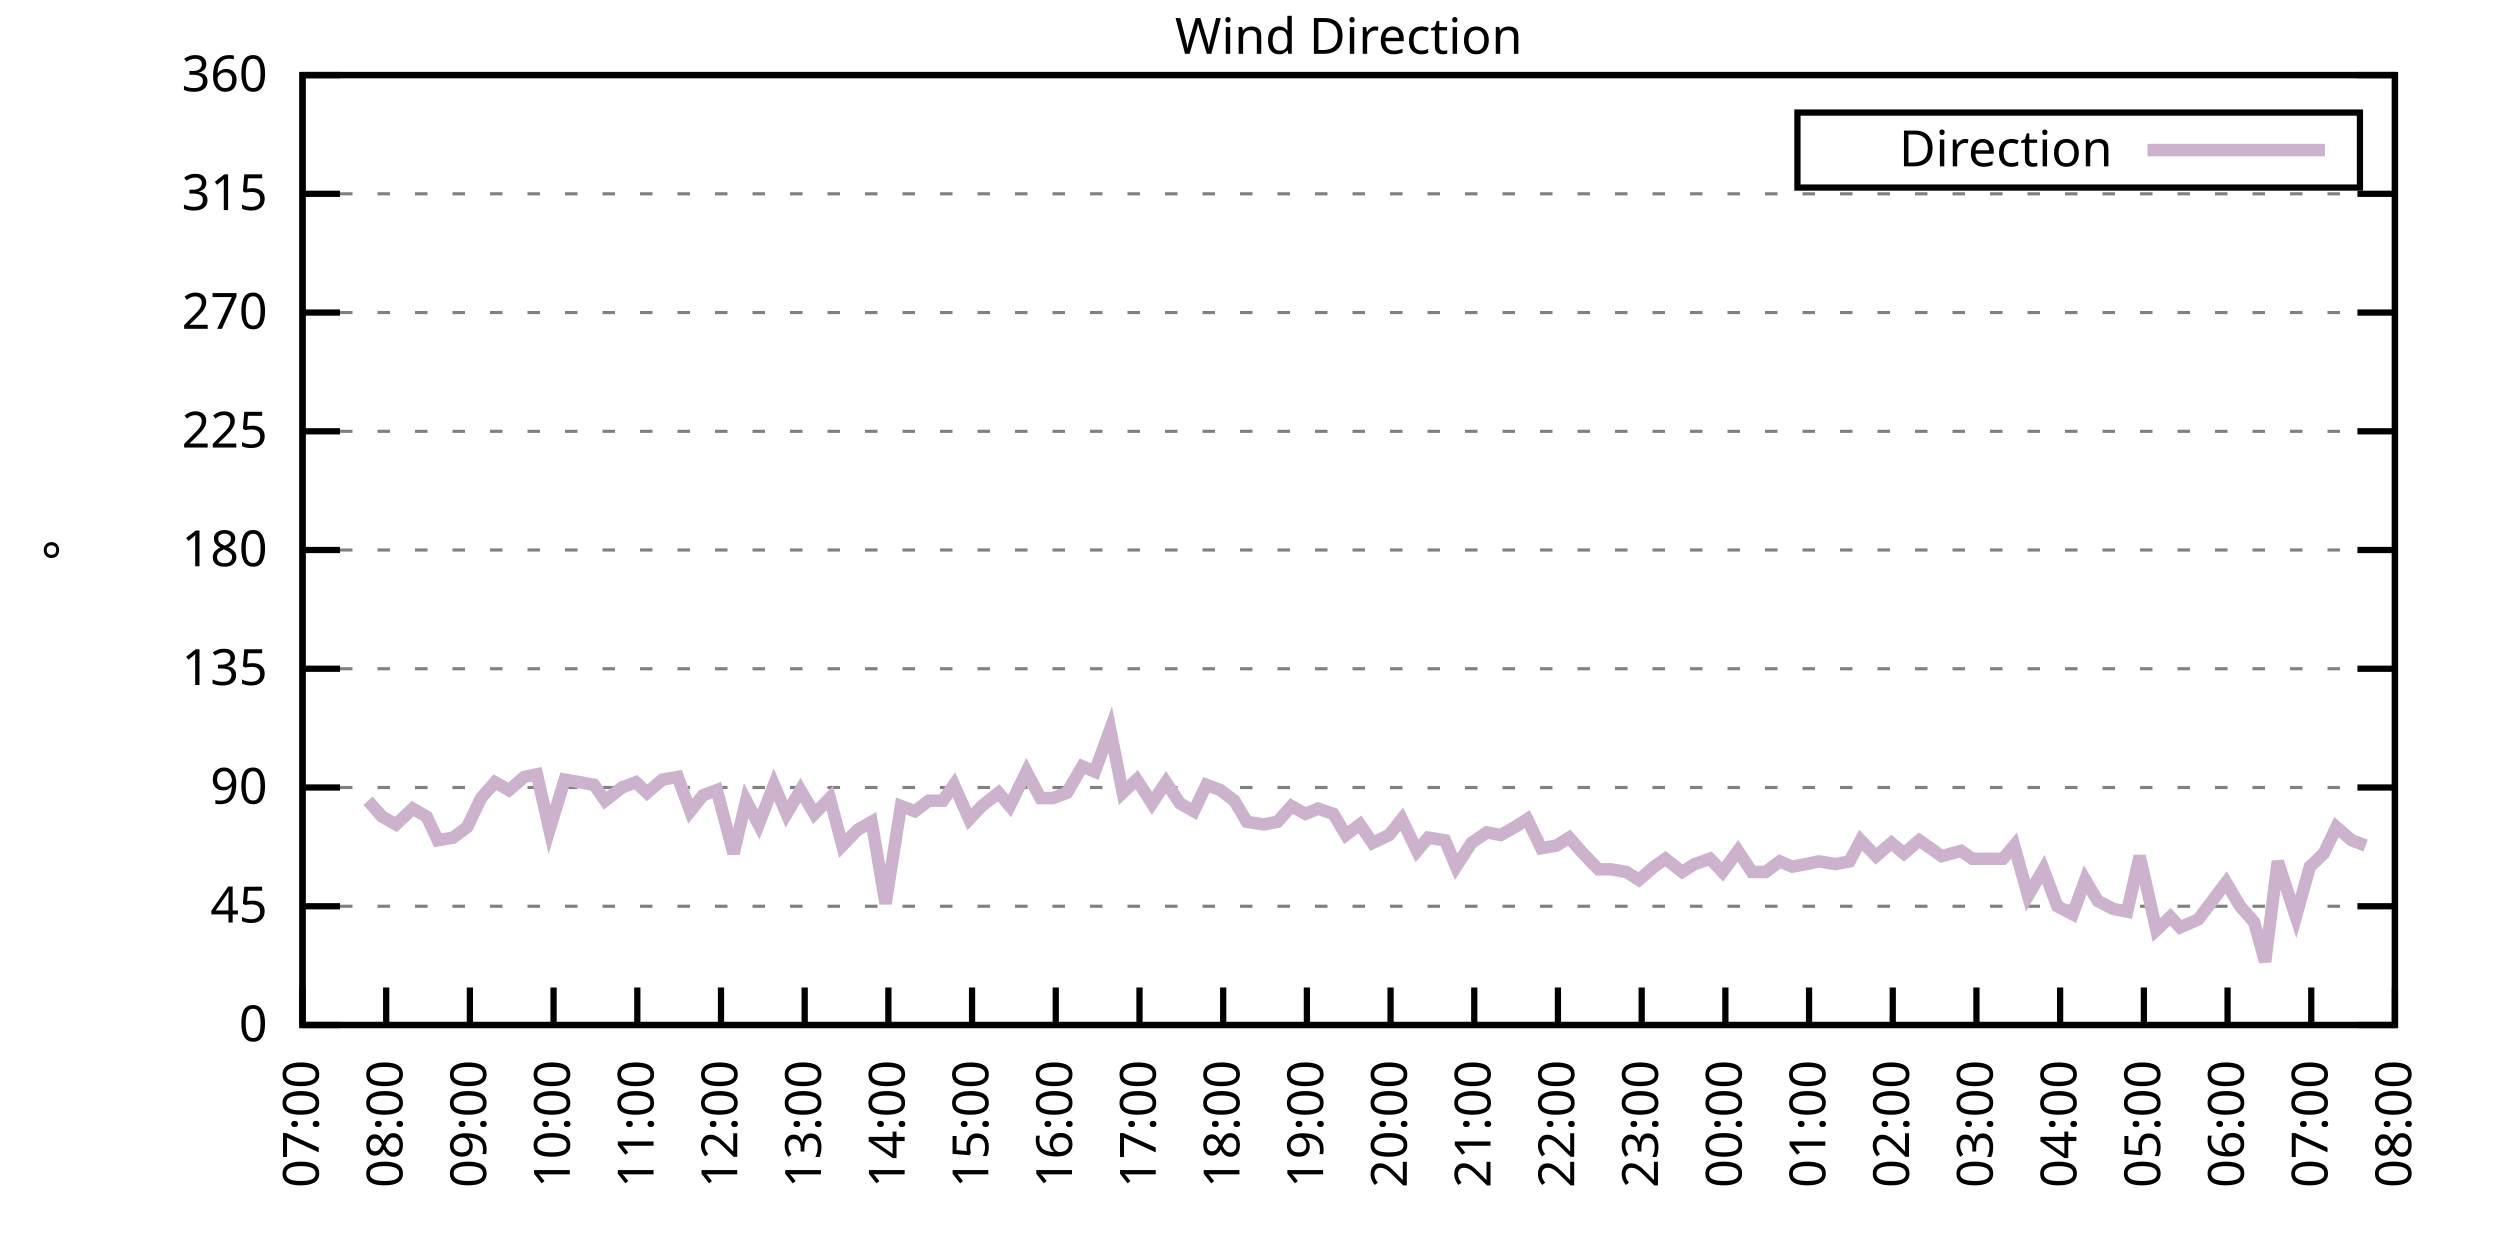
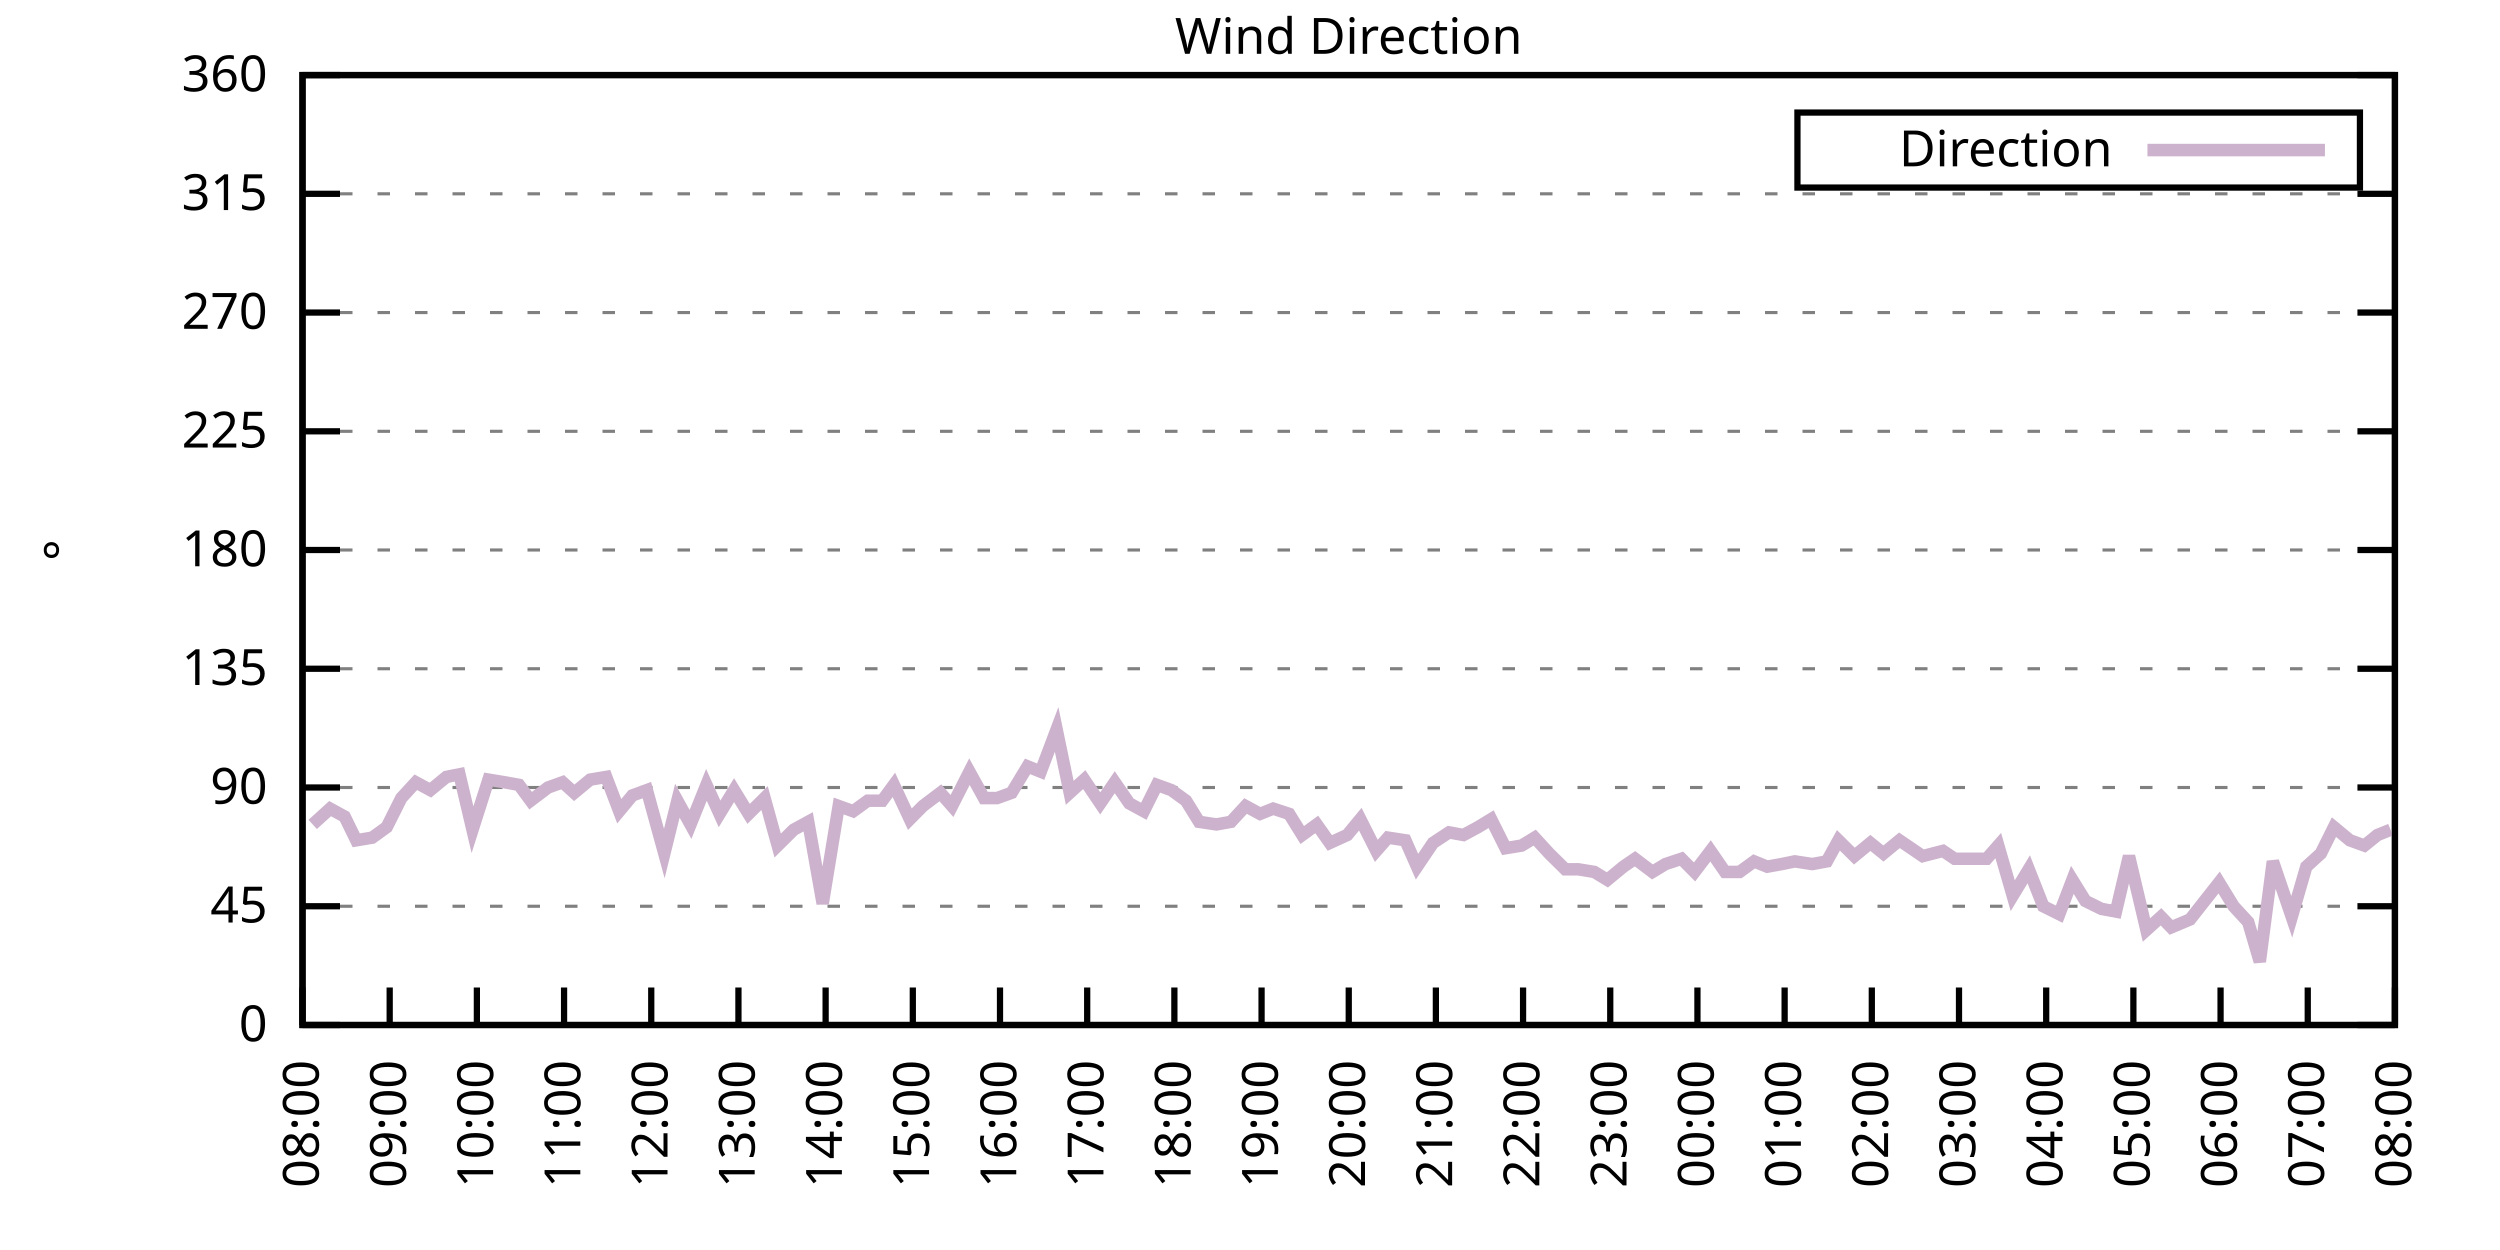
<svg xmlns="http://www.w3.org/2000/svg" xmlns:xlink="http://www.w3.org/1999/xlink" width="400" height="200" viewBox="0 0 400 200">
  <g id="gnuplot_canvas">
    <rect x="0" y="0" width="400" height="200" fill="none" />
    <defs>
      <circle id="gpDot" r="0.5" stroke-width="0.5" stroke="currentColor" />
      <path id="gpPt0" stroke-width="0.333" stroke="currentColor" d="M-1,0 h2 M0,-1 v2" />
      <path id="gpPt1" stroke-width="0.333" stroke="currentColor" d="M-1,-1 L1,1 M1,-1 L-1,1" />
      <path id="gpPt2" stroke-width="0.333" stroke="currentColor" d="M-1,0 L1,0 M0,-1 L0,1 M-1,-1 L1,1 M-1,1 L1,-1" />
      <rect id="gpPt3" stroke-width="0.333" stroke="currentColor" x="-1" y="-1" width="2" height="2" />
      <rect id="gpPt4" stroke-width="0.333" stroke="currentColor" fill="currentColor" x="-1" y="-1" width="2" height="2" />
      <circle id="gpPt5" stroke-width="0.333" stroke="currentColor" cx="0" cy="0" r="1" />
      <use xlink:href="#gpPt5" id="gpPt6" fill="currentColor" stroke="none" />
      <path id="gpPt7" stroke-width="0.333" stroke="currentColor" d="M0,-1.33 L-1.33,0.67 L1.33,0.67 z" />
      <use xlink:href="#gpPt7" id="gpPt8" fill="currentColor" stroke="none" />
      <use xlink:href="#gpPt7" id="gpPt9" stroke="currentColor" transform="rotate(180)" />
      <use xlink:href="#gpPt9" id="gpPt10" fill="currentColor" stroke="none" />
      <use xlink:href="#gpPt3" id="gpPt11" stroke="currentColor" transform="rotate(45)" />
      <use xlink:href="#gpPt11" id="gpPt12" fill="currentColor" stroke="none" />
      <path id="gpPt13" stroke-width="0.333" stroke="currentColor" d="M0,1.330 L1.265,0.411 L0.782,-1.067 L-0.782,-1.076 L-1.265,0.411 z" />
      <use xlink:href="#gpPt13" id="gpPt14" fill="currentColor" stroke="none" />
      <filter id="textbox" filterUnits="objectBoundingBox" x="0" y="0" height="1" width="1">
        <feFlood flood-color="white" flood-opacity="1" result="bgnd" />
        <feComposite in="SourceGraphic" in2="bgnd" operator="atop" />
      </filter>
      <filter id="greybox" filterUnits="objectBoundingBox" x="0" y="0" height="1" width="1">
        <feFlood flood-color="lightgrey" flood-opacity="1" result="grey" />
        <feComposite in="SourceGraphic" in2="grey" operator="atop" />
      </filter>
    </defs>
    <g fill="none" color="white" stroke="currentColor" stroke-width="1.00" stroke-linecap="butt" stroke-linejoin="miter">
</g>
    <g fill="none" color="black" stroke="currentColor" stroke-width="1.00" stroke-linecap="butt" stroke-linejoin="miter">
      <g stroke="none" shape-rendering="crispEdges">
        <polygon fill="rgb(255, 255, 255)" points="48.40,164.00 383.18,164.00 383.18,12.02 48.40,12.02 " />
      </g>
    </g>
    <g fill="none" color="black" stroke="currentColor" stroke-width="1.00" stroke-linecap="butt" stroke-linejoin="miter">
</g>
    <g fill="none" color="black" stroke="black" stroke-width="0.50" stroke-linecap="butt" stroke-linejoin="miter">
</g>
    <g fill="none" color="gray" stroke="currentColor" stroke-width="0.50" stroke-linecap="butt" stroke-linejoin="miter">
      <path stroke="gray" stroke-dasharray="2,4" class="gridline" d="M48.40,164.00 L383.19,164.00  " />
    </g>
    <g fill="none" color="gray" stroke="gray" stroke-width="1.00" stroke-linecap="butt" stroke-linejoin="miter">
</g>
    <g fill="none" color="black" stroke="currentColor" stroke-width="1.00" stroke-linecap="butt" stroke-linejoin="miter">
      <path stroke="black" d="M48.40,164.00 L54.40,164.00 M383.19,164.00 L377.19,164.00  " />
      <g transform="translate(42.80,166.60)" stroke="none" fill="black" font-family="Sans" font-size="8.00" text-anchor="end">
        <text>
          <tspan font-family="Sans"> 0</tspan>
        </text>
      </g>
    </g>
    <g fill="none" color="black" stroke="currentColor" stroke-width="1.00" stroke-linecap="butt" stroke-linejoin="miter">
</g>
    <g fill="none" color="black" stroke="black" stroke-width="0.50" stroke-linecap="butt" stroke-linejoin="miter">
</g>
    <g fill="none" color="gray" stroke="currentColor" stroke-width="0.50" stroke-linecap="butt" stroke-linejoin="miter">
      <path stroke="gray" stroke-dasharray="2,4" class="gridline" d="M48.40,145.00 L383.19,145.00  " />
    </g>
    <g fill="none" color="gray" stroke="gray" stroke-width="1.00" stroke-linecap="butt" stroke-linejoin="miter">
</g>
    <g fill="none" color="black" stroke="currentColor" stroke-width="1.00" stroke-linecap="butt" stroke-linejoin="miter">
      <path stroke="black" d="M48.40,145.00 L54.40,145.00 M383.19,145.00 L377.19,145.00  " />
      <g transform="translate(42.80,147.60)" stroke="none" fill="black" font-family="Sans" font-size="8.00" text-anchor="end">
        <text>
          <tspan font-family="Sans"> 45</tspan>
        </text>
      </g>
    </g>
    <g fill="none" color="black" stroke="currentColor" stroke-width="1.00" stroke-linecap="butt" stroke-linejoin="miter">
</g>
    <g fill="none" color="black" stroke="black" stroke-width="0.50" stroke-linecap="butt" stroke-linejoin="miter">
</g>
    <g fill="none" color="gray" stroke="currentColor" stroke-width="0.50" stroke-linecap="butt" stroke-linejoin="miter">
      <path stroke="gray" stroke-dasharray="2,4" class="gridline" d="M48.40,126.00 L383.19,126.00  " />
    </g>
    <g fill="none" color="gray" stroke="gray" stroke-width="1.00" stroke-linecap="butt" stroke-linejoin="miter">
</g>
    <g fill="none" color="black" stroke="currentColor" stroke-width="1.00" stroke-linecap="butt" stroke-linejoin="miter">
      <path stroke="black" d="M48.40,126.00 L54.40,126.00 M383.19,126.00 L377.19,126.00  " />
      <g transform="translate(42.80,128.60)" stroke="none" fill="black" font-family="Sans" font-size="8.00" text-anchor="end">
        <text>
          <tspan font-family="Sans"> 90</tspan>
        </text>
      </g>
    </g>
    <g fill="none" color="black" stroke="currentColor" stroke-width="1.00" stroke-linecap="butt" stroke-linejoin="miter">
</g>
    <g fill="none" color="black" stroke="black" stroke-width="0.50" stroke-linecap="butt" stroke-linejoin="miter">
</g>
    <g fill="none" color="gray" stroke="currentColor" stroke-width="0.50" stroke-linecap="butt" stroke-linejoin="miter">
      <path stroke="gray" stroke-dasharray="2,4" class="gridline" d="M48.40,107.00 L383.19,107.00  " />
    </g>
    <g fill="none" color="gray" stroke="gray" stroke-width="1.00" stroke-linecap="butt" stroke-linejoin="miter">
</g>
    <g fill="none" color="black" stroke="currentColor" stroke-width="1.00" stroke-linecap="butt" stroke-linejoin="miter">
      <path stroke="black" d="M48.40,107.00 L54.40,107.00 M383.19,107.00 L377.19,107.00  " />
      <g transform="translate(42.80,109.60)" stroke="none" fill="black" font-family="Sans" font-size="8.00" text-anchor="end">
        <text>
          <tspan font-family="Sans"> 135</tspan>
        </text>
      </g>
    </g>
    <g fill="none" color="black" stroke="currentColor" stroke-width="1.00" stroke-linecap="butt" stroke-linejoin="miter">
</g>
    <g fill="none" color="black" stroke="black" stroke-width="0.50" stroke-linecap="butt" stroke-linejoin="miter">
</g>
    <g fill="none" color="gray" stroke="currentColor" stroke-width="0.50" stroke-linecap="butt" stroke-linejoin="miter">
      <path stroke="gray" stroke-dasharray="2,4" class="gridline" d="M48.40,88.00 L383.19,88.00  " />
    </g>
    <g fill="none" color="gray" stroke="gray" stroke-width="1.00" stroke-linecap="butt" stroke-linejoin="miter">
</g>
    <g fill="none" color="black" stroke="currentColor" stroke-width="1.00" stroke-linecap="butt" stroke-linejoin="miter">
      <path stroke="black" d="M48.40,88.00 L54.40,88.00 M383.19,88.00 L377.19,88.00  " />
      <g transform="translate(42.80,90.60)" stroke="none" fill="black" font-family="Sans" font-size="8.00" text-anchor="end">
        <text>
          <tspan font-family="Sans"> 180</tspan>
        </text>
      </g>
    </g>
    <g fill="none" color="black" stroke="currentColor" stroke-width="1.00" stroke-linecap="butt" stroke-linejoin="miter">
</g>
    <g fill="none" color="black" stroke="black" stroke-width="0.50" stroke-linecap="butt" stroke-linejoin="miter">
</g>
    <g fill="none" color="gray" stroke="currentColor" stroke-width="0.50" stroke-linecap="butt" stroke-linejoin="miter">
      <path stroke="gray" stroke-dasharray="2,4" class="gridline" d="M48.40,69.01 L383.19,69.01  " />
    </g>
    <g fill="none" color="gray" stroke="gray" stroke-width="1.00" stroke-linecap="butt" stroke-linejoin="miter">
</g>
    <g fill="none" color="black" stroke="currentColor" stroke-width="1.00" stroke-linecap="butt" stroke-linejoin="miter">
      <path stroke="black" d="M48.40,69.01 L54.40,69.01 M383.19,69.01 L377.19,69.01  " />
      <g transform="translate(42.80,71.61)" stroke="none" fill="black" font-family="Sans" font-size="8.00" text-anchor="end">
        <text>
          <tspan font-family="Sans"> 225</tspan>
        </text>
      </g>
    </g>
    <g fill="none" color="black" stroke="currentColor" stroke-width="1.00" stroke-linecap="butt" stroke-linejoin="miter">
</g>
    <g fill="none" color="black" stroke="black" stroke-width="0.50" stroke-linecap="butt" stroke-linejoin="miter">
</g>
    <g fill="none" color="gray" stroke="currentColor" stroke-width="0.50" stroke-linecap="butt" stroke-linejoin="miter">
      <path stroke="gray" stroke-dasharray="2,4" class="gridline" d="M48.40,50.01 L383.19,50.01  " />
    </g>
    <g fill="none" color="gray" stroke="gray" stroke-width="1.00" stroke-linecap="butt" stroke-linejoin="miter">
</g>
    <g fill="none" color="black" stroke="currentColor" stroke-width="1.00" stroke-linecap="butt" stroke-linejoin="miter">
      <path stroke="black" d="M48.40,50.01 L54.40,50.01 M383.19,50.01 L377.19,50.01  " />
      <g transform="translate(42.80,52.61)" stroke="none" fill="black" font-family="Sans" font-size="8.00" text-anchor="end">
        <text>
          <tspan font-family="Sans"> 270</tspan>
        </text>
      </g>
    </g>
    <g fill="none" color="black" stroke="currentColor" stroke-width="1.00" stroke-linecap="butt" stroke-linejoin="miter">
</g>
    <g fill="none" color="black" stroke="black" stroke-width="0.50" stroke-linecap="butt" stroke-linejoin="miter">
</g>
    <g fill="none" color="gray" stroke="currentColor" stroke-width="0.50" stroke-linecap="butt" stroke-linejoin="miter">
      <path stroke="gray" stroke-dasharray="2,4" class="gridline" d="M48.40,31.01 L383.19,31.01  " />
    </g>
    <g fill="none" color="gray" stroke="gray" stroke-width="1.00" stroke-linecap="butt" stroke-linejoin="miter">
</g>
    <g fill="none" color="black" stroke="currentColor" stroke-width="1.00" stroke-linecap="butt" stroke-linejoin="miter">
      <path stroke="black" d="M48.40,31.01 L54.40,31.01 M383.19,31.01 L377.19,31.01  " />
      <g transform="translate(42.80,33.61)" stroke="none" fill="black" font-family="Sans" font-size="8.00" text-anchor="end">
        <text>
          <tspan font-family="Sans"> 315</tspan>
        </text>
      </g>
    </g>
    <g fill="none" color="black" stroke="currentColor" stroke-width="1.00" stroke-linecap="butt" stroke-linejoin="miter">
</g>
    <g fill="none" color="black" stroke="black" stroke-width="0.50" stroke-linecap="butt" stroke-linejoin="miter">
</g>
    <g fill="none" color="gray" stroke="currentColor" stroke-width="0.50" stroke-linecap="butt" stroke-linejoin="miter">
      <path stroke="gray" stroke-dasharray="2,4" class="gridline" d="M48.40,12.01 L383.19,12.01  " />
    </g>
    <g fill="none" color="gray" stroke="gray" stroke-width="1.00" stroke-linecap="butt" stroke-linejoin="miter">
</g>
    <g fill="none" color="black" stroke="currentColor" stroke-width="1.00" stroke-linecap="butt" stroke-linejoin="miter">
      <path stroke="black" d="M48.40,12.01 L54.40,12.01 M383.19,12.01 L377.19,12.01  " />
      <g transform="translate(42.80,14.61)" stroke="none" fill="black" font-family="Sans" font-size="8.00" text-anchor="end">
        <text>
          <tspan font-family="Sans"> 360</tspan>
        </text>
      </g>
    </g>
    <g fill="none" color="black" stroke="currentColor" stroke-width="1.00" stroke-linecap="butt" stroke-linejoin="miter">
      <path stroke="black" d="M48.40,164.00 L48.40,158.00  " />
      <g transform="translate(51.00,169.60) rotate(270.00)" stroke="none" fill="black" font-family="Sans" font-size="8.00" text-anchor="end">
        <text>
-           <tspan font-family="Sans">07:00</tspan>
-         </text>
-       </g>
-     </g>
-     <g fill="none" color="black" stroke="currentColor" stroke-width="1.00" stroke-linecap="butt" stroke-linejoin="miter">
-       <path stroke="black" d="M61.79,164.00 L61.79,158.00  " />
-       <g transform="translate(64.39,169.60) rotate(270.00)" stroke="none" fill="black" font-family="Sans" font-size="8.00" text-anchor="end">
-         <text>
          <tspan font-family="Sans">08:00</tspan>
        </text>
      </g>
    </g>
    <g fill="none" color="black" stroke="currentColor" stroke-width="1.00" stroke-linecap="butt" stroke-linejoin="miter">
-       <path stroke="black" d="M75.18,164.00 L75.18,158.00  " />
-       <g transform="translate(77.78,169.60) rotate(270.00)" stroke="none" fill="black" font-family="Sans" font-size="8.00" text-anchor="end">
+       <path stroke="black" d="M62.35,164.00 L62.35,158.00  " />
+       <g transform="translate(64.95,169.60) rotate(270.00)" stroke="none" fill="black" font-family="Sans" font-size="8.00" text-anchor="end">
        <text>
          <tspan font-family="Sans">09:00</tspan>
        </text>
      </g>
    </g>
    <g fill="none" color="black" stroke="currentColor" stroke-width="1.00" stroke-linecap="butt" stroke-linejoin="miter">
-       <path stroke="black" d="M88.57,164.00 L88.57,158.00  " />
-       <g transform="translate(91.17,169.60) rotate(270.00)" stroke="none" fill="black" font-family="Sans" font-size="8.00" text-anchor="end">
+       <path stroke="black" d="M76.30,164.00 L76.30,158.00  " />
+       <g transform="translate(78.90,169.60) rotate(270.00)" stroke="none" fill="black" font-family="Sans" font-size="8.00" text-anchor="end">
        <text>
          <tspan font-family="Sans">10:00</tspan>
        </text>
      </g>
    </g>
    <g fill="none" color="black" stroke="currentColor" stroke-width="1.00" stroke-linecap="butt" stroke-linejoin="miter">
-       <path stroke="black" d="M101.97,164.00 L101.97,158.00  " />
-       <g transform="translate(104.57,169.60) rotate(270.00)" stroke="none" fill="black" font-family="Sans" font-size="8.00" text-anchor="end">
+       <path stroke="black" d="M90.25,164.00 L90.25,158.00  " />
+       <g transform="translate(92.85,169.60) rotate(270.00)" stroke="none" fill="black" font-family="Sans" font-size="8.00" text-anchor="end">
        <text>
          <tspan font-family="Sans">11:00</tspan>
        </text>
      </g>
    </g>
    <g fill="none" color="black" stroke="currentColor" stroke-width="1.00" stroke-linecap="butt" stroke-linejoin="miter">
-       <path stroke="black" d="M115.36,164.00 L115.36,158.00  " />
-       <g transform="translate(117.96,169.60) rotate(270.00)" stroke="none" fill="black" font-family="Sans" font-size="8.00" text-anchor="end">
+       <path stroke="black" d="M104.20,164.00 L104.20,158.00  " />
+       <g transform="translate(106.80,169.60) rotate(270.00)" stroke="none" fill="black" font-family="Sans" font-size="8.00" text-anchor="end">
        <text>
          <tspan font-family="Sans">12:00</tspan>
        </text>
      </g>
    </g>
    <g fill="none" color="black" stroke="currentColor" stroke-width="1.00" stroke-linecap="butt" stroke-linejoin="miter">
-       <path stroke="black" d="M128.75,164.00 L128.75,158.00  " />
-       <g transform="translate(131.35,169.60) rotate(270.00)" stroke="none" fill="black" font-family="Sans" font-size="8.00" text-anchor="end">
+       <path stroke="black" d="M118.15,164.00 L118.15,158.00  " />
+       <g transform="translate(120.75,169.60) rotate(270.00)" stroke="none" fill="black" font-family="Sans" font-size="8.00" text-anchor="end">
        <text>
          <tspan font-family="Sans">13:00</tspan>
        </text>
      </g>
    </g>
    <g fill="none" color="black" stroke="currentColor" stroke-width="1.00" stroke-linecap="butt" stroke-linejoin="miter">
-       <path stroke="black" d="M142.14,164.00 L142.14,158.00  " />
-       <g transform="translate(144.74,169.60) rotate(270.00)" stroke="none" fill="black" font-family="Sans" font-size="8.00" text-anchor="end">
+       <path stroke="black" d="M132.10,164.00 L132.10,158.00  " />
+       <g transform="translate(134.70,169.60) rotate(270.00)" stroke="none" fill="black" font-family="Sans" font-size="8.00" text-anchor="end">
        <text>
          <tspan font-family="Sans">14:00</tspan>
        </text>
      </g>
    </g>
    <g fill="none" color="black" stroke="currentColor" stroke-width="1.00" stroke-linecap="butt" stroke-linejoin="miter">
-       <path stroke="black" d="M155.53,164.00 L155.53,158.00  " />
-       <g transform="translate(158.13,169.60) rotate(270.00)" stroke="none" fill="black" font-family="Sans" font-size="8.00" text-anchor="end">
+       <path stroke="black" d="M146.05,164.00 L146.05,158.00  " />
+       <g transform="translate(148.65,169.60) rotate(270.00)" stroke="none" fill="black" font-family="Sans" font-size="8.00" text-anchor="end">
        <text>
          <tspan font-family="Sans">15:00</tspan>
        </text>
      </g>
    </g>
    <g fill="none" color="black" stroke="currentColor" stroke-width="1.00" stroke-linecap="butt" stroke-linejoin="miter">
-       <path stroke="black" d="M168.92,164.00 L168.92,158.00  " />
-       <g transform="translate(171.52,169.60) rotate(270.00)" stroke="none" fill="black" font-family="Sans" font-size="8.00" text-anchor="end">
+       <path stroke="black" d="M160.00,164.00 L160.00,158.00  " />
+       <g transform="translate(162.60,169.60) rotate(270.00)" stroke="none" fill="black" font-family="Sans" font-size="8.00" text-anchor="end">
        <text>
          <tspan font-family="Sans">16:00</tspan>
        </text>
      </g>
    </g>
    <g fill="none" color="black" stroke="currentColor" stroke-width="1.00" stroke-linecap="butt" stroke-linejoin="miter">
-       <path stroke="black" d="M182.32,164.00 L182.32,158.00  " />
-       <g transform="translate(184.92,169.60) rotate(270.00)" stroke="none" fill="black" font-family="Sans" font-size="8.00" text-anchor="end">
+       <path stroke="black" d="M173.95,164.00 L173.95,158.00  " />
+       <g transform="translate(176.55,169.60) rotate(270.00)" stroke="none" fill="black" font-family="Sans" font-size="8.00" text-anchor="end">
        <text>
          <tspan font-family="Sans">17:00</tspan>
        </text>
      </g>
    </g>
    <g fill="none" color="black" stroke="currentColor" stroke-width="1.00" stroke-linecap="butt" stroke-linejoin="miter">
-       <path stroke="black" d="M195.71,164.00 L195.71,158.00  " />
-       <g transform="translate(198.31,169.60) rotate(270.00)" stroke="none" fill="black" font-family="Sans" font-size="8.00" text-anchor="end">
+       <path stroke="black" d="M187.90,164.00 L187.90,158.00  " />
+       <g transform="translate(190.50,169.60) rotate(270.00)" stroke="none" fill="black" font-family="Sans" font-size="8.00" text-anchor="end">
        <text>
          <tspan font-family="Sans">18:00</tspan>
        </text>
      </g>
    </g>
    <g fill="none" color="black" stroke="currentColor" stroke-width="1.00" stroke-linecap="butt" stroke-linejoin="miter">
-       <path stroke="black" d="M209.10,164.00 L209.10,158.00  " />
-       <g transform="translate(211.70,169.60) rotate(270.00)" stroke="none" fill="black" font-family="Sans" font-size="8.00" text-anchor="end">
+       <path stroke="black" d="M201.85,164.00 L201.85,158.00  " />
+       <g transform="translate(204.45,169.60) rotate(270.00)" stroke="none" fill="black" font-family="Sans" font-size="8.00" text-anchor="end">
        <text>
          <tspan font-family="Sans">19:00</tspan>
        </text>
      </g>
    </g>
    <g fill="none" color="black" stroke="currentColor" stroke-width="1.00" stroke-linecap="butt" stroke-linejoin="miter">
-       <path stroke="black" d="M222.49,164.00 L222.49,158.00  " />
-       <g transform="translate(225.09,169.60) rotate(270.00)" stroke="none" fill="black" font-family="Sans" font-size="8.00" text-anchor="end">
+       <path stroke="black" d="M215.80,164.00 L215.80,158.00  " />
+       <g transform="translate(218.40,169.60) rotate(270.00)" stroke="none" fill="black" font-family="Sans" font-size="8.00" text-anchor="end">
        <text>
          <tspan font-family="Sans">20:00</tspan>
        </text>
      </g>
    </g>
    <g fill="none" color="black" stroke="currentColor" stroke-width="1.00" stroke-linecap="butt" stroke-linejoin="miter">
-       <path stroke="black" d="M235.88,164.00 L235.88,158.00  " />
-       <g transform="translate(238.48,169.60) rotate(270.00)" stroke="none" fill="black" font-family="Sans" font-size="8.00" text-anchor="end">
+       <path stroke="black" d="M229.74,164.00 L229.74,158.00  " />
+       <g transform="translate(232.34,169.60) rotate(270.00)" stroke="none" fill="black" font-family="Sans" font-size="8.00" text-anchor="end">
        <text>
          <tspan font-family="Sans">21:00</tspan>
        </text>
      </g>
    </g>
    <g fill="none" color="black" stroke="currentColor" stroke-width="1.00" stroke-linecap="butt" stroke-linejoin="miter">
-       <path stroke="black" d="M249.27,164.00 L249.27,158.00  " />
-       <g transform="translate(251.87,169.60) rotate(270.00)" stroke="none" fill="black" font-family="Sans" font-size="8.00" text-anchor="end">
+       <path stroke="black" d="M243.69,164.00 L243.69,158.00  " />
+       <g transform="translate(246.29,169.60) rotate(270.00)" stroke="none" fill="black" font-family="Sans" font-size="8.00" text-anchor="end">
        <text>
          <tspan font-family="Sans">22:00</tspan>
        </text>
      </g>
    </g>
    <g fill="none" color="black" stroke="currentColor" stroke-width="1.00" stroke-linecap="butt" stroke-linejoin="miter">
-       <path stroke="black" d="M262.67,164.00 L262.67,158.00  " />
-       <g transform="translate(265.27,169.60) rotate(270.00)" stroke="none" fill="black" font-family="Sans" font-size="8.00" text-anchor="end">
+       <path stroke="black" d="M257.64,164.00 L257.64,158.00  " />
+       <g transform="translate(260.24,169.60) rotate(270.00)" stroke="none" fill="black" font-family="Sans" font-size="8.00" text-anchor="end">
        <text>
          <tspan font-family="Sans">23:00</tspan>
        </text>
      </g>
    </g>
    <g fill="none" color="black" stroke="currentColor" stroke-width="1.00" stroke-linecap="butt" stroke-linejoin="miter">
-       <path stroke="black" d="M276.06,164.00 L276.06,158.00  " />
-       <g transform="translate(278.66,169.60) rotate(270.00)" stroke="none" fill="black" font-family="Sans" font-size="8.00" text-anchor="end">
+       <path stroke="black" d="M271.59,164.00 L271.59,158.00  " />
+       <g transform="translate(274.19,169.60) rotate(270.00)" stroke="none" fill="black" font-family="Sans" font-size="8.00" text-anchor="end">
        <text>
          <tspan font-family="Sans">00:00</tspan>
        </text>
      </g>
    </g>
    <g fill="none" color="black" stroke="currentColor" stroke-width="1.00" stroke-linecap="butt" stroke-linejoin="miter">
-       <path stroke="black" d="M289.45,164.00 L289.45,158.00  " />
-       <g transform="translate(292.05,169.60) rotate(270.00)" stroke="none" fill="black" font-family="Sans" font-size="8.00" text-anchor="end">
+       <path stroke="black" d="M285.54,164.00 L285.54,158.00  " />
+       <g transform="translate(288.14,169.60) rotate(270.00)" stroke="none" fill="black" font-family="Sans" font-size="8.00" text-anchor="end">
        <text>
          <tspan font-family="Sans">01:00</tspan>
        </text>
      </g>
    </g>
    <g fill="none" color="black" stroke="currentColor" stroke-width="1.00" stroke-linecap="butt" stroke-linejoin="miter">
-       <path stroke="black" d="M302.84,164.00 L302.84,158.00  " />
-       <g transform="translate(305.44,169.60) rotate(270.00)" stroke="none" fill="black" font-family="Sans" font-size="8.00" text-anchor="end">
+       <path stroke="black" d="M299.49,164.00 L299.49,158.00  " />
+       <g transform="translate(302.09,169.60) rotate(270.00)" stroke="none" fill="black" font-family="Sans" font-size="8.00" text-anchor="end">
        <text>
          <tspan font-family="Sans">02:00</tspan>
        </text>
      </g>
    </g>
    <g fill="none" color="black" stroke="currentColor" stroke-width="1.00" stroke-linecap="butt" stroke-linejoin="miter">
-       <path stroke="black" d="M316.23,164.00 L316.23,158.00  " />
-       <g transform="translate(318.83,169.60) rotate(270.00)" stroke="none" fill="black" font-family="Sans" font-size="8.00" text-anchor="end">
+       <path stroke="black" d="M313.44,164.00 L313.44,158.00  " />
+       <g transform="translate(316.04,169.60) rotate(270.00)" stroke="none" fill="black" font-family="Sans" font-size="8.00" text-anchor="end">
        <text>
          <tspan font-family="Sans">03:00</tspan>
        </text>
      </g>
    </g>
    <g fill="none" color="black" stroke="currentColor" stroke-width="1.00" stroke-linecap="butt" stroke-linejoin="miter">
-       <path stroke="black" d="M329.62,164.00 L329.62,158.00  " />
-       <g transform="translate(332.22,169.60) rotate(270.00)" stroke="none" fill="black" font-family="Sans" font-size="8.00" text-anchor="end">
+       <path stroke="black" d="M327.39,164.00 L327.39,158.00  " />
+       <g transform="translate(329.99,169.60) rotate(270.00)" stroke="none" fill="black" font-family="Sans" font-size="8.00" text-anchor="end">
        <text>
          <tspan font-family="Sans">04:00</tspan>
        </text>
      </g>
    </g>
    <g fill="none" color="black" stroke="currentColor" stroke-width="1.00" stroke-linecap="butt" stroke-linejoin="miter">
-       <path stroke="black" d="M343.02,164.00 L343.02,158.00  " />
-       <g transform="translate(345.62,169.60) rotate(270.00)" stroke="none" fill="black" font-family="Sans" font-size="8.00" text-anchor="end">
+       <path stroke="black" d="M341.34,164.00 L341.34,158.00  " />
+       <g transform="translate(343.94,169.60) rotate(270.00)" stroke="none" fill="black" font-family="Sans" font-size="8.00" text-anchor="end">
        <text>
          <tspan font-family="Sans">05:00</tspan>
        </text>
      </g>
    </g>
    <g fill="none" color="black" stroke="currentColor" stroke-width="1.00" stroke-linecap="butt" stroke-linejoin="miter">
-       <path stroke="black" d="M356.41,164.00 L356.41,158.00  " />
-       <g transform="translate(359.01,169.60) rotate(270.00)" stroke="none" fill="black" font-family="Sans" font-size="8.00" text-anchor="end">
+       <path stroke="black" d="M355.29,164.00 L355.29,158.00  " />
+       <g transform="translate(357.89,169.60) rotate(270.00)" stroke="none" fill="black" font-family="Sans" font-size="8.00" text-anchor="end">
        <text>
          <tspan font-family="Sans">06:00</tspan>
        </text>
      </g>
    </g>
    <g fill="none" color="black" stroke="currentColor" stroke-width="1.00" stroke-linecap="butt" stroke-linejoin="miter">
-       <path stroke="black" d="M369.80,164.00 L369.80,158.00  " />
-       <g transform="translate(372.40,169.60) rotate(270.00)" stroke="none" fill="black" font-family="Sans" font-size="8.00" text-anchor="end">
+       <path stroke="black" d="M369.24,164.00 L369.24,158.00  " />
+       <g transform="translate(371.84,169.60) rotate(270.00)" stroke="none" fill="black" font-family="Sans" font-size="8.00" text-anchor="end">
        <text>
          <tspan font-family="Sans">07:00</tspan>
        </text>
      </g>
    </g>
    <g fill="none" color="black" stroke="currentColor" stroke-width="1.00" stroke-linecap="butt" stroke-linejoin="miter">
      <path stroke="black" d="M383.19,164.00 L383.19,158.00  " />
      <g transform="translate(385.79,169.60) rotate(270.00)" stroke="none" fill="black" font-family="Sans" font-size="8.00" text-anchor="end">
        <text>
          <tspan font-family="Sans">08:00</tspan>
        </text>
      </g>
    </g>
    <g fill="none" color="black" stroke="currentColor" stroke-width="1.00" stroke-linecap="butt" stroke-linejoin="miter">
</g>
    <g fill="none" color="black" stroke="currentColor" stroke-width="1.00" stroke-linecap="butt" stroke-linejoin="miter">
      <path stroke="black" d="M48.40,12.01 L48.40,164.00 L383.19,164.00 L383.19,12.01 L48.40,12.01 Z  " />
    </g>
    <g fill="none" color="black" stroke="currentColor" stroke-width="1.00" stroke-linecap="butt" stroke-linejoin="miter">
</g>
    <g fill="none" color="black" stroke="currentColor" stroke-width="1.00" stroke-linecap="butt" stroke-linejoin="miter">
      <path stroke="black" d="M287.59,30.01 L287.59,18.01 L377.59,18.01 L377.59,30.01 L287.59,30.01 Z  " />
    </g>
    <g id="Wind_direction_plot_1">
      <g fill="none" color="white" stroke="black" stroke-width="2.00" stroke-linecap="butt" stroke-linejoin="miter">
</g>
      <g fill="none" color="black" stroke="currentColor" stroke-width="2.00" stroke-linecap="butt" stroke-linejoin="miter">
        <g transform="translate(337.99,26.61)" stroke="none" fill="black" font-family="Sans" font-size="8.00" text-anchor="end">
          <text>
            <tspan font-family="Sans">Direction</tspan>
          </text>
        </g>
      </g>
      <g fill="none" color="black" stroke="currentColor" stroke-width="2.00" stroke-linecap="butt" stroke-linejoin="miter">
-         <path stroke="rgb(204, 178, 204)" d="M343.59,24.01 L371.99,24.01 M58.89,128.11 L61.12,130.65 L63.35,131.91 L66.03,129.38 L68.26,130.65 L70.05,134.45   L72.50,134.02 L74.74,132.34 L76.97,127.69 L79.20,125.16 L81.43,126.42 L83.89,124.31 L85.90,123.89 L87.91,132.76   L90.36,124.74 L92.82,125.16 L95.05,125.58 L96.83,128.11 L99.51,126.00 L101.74,125.16 L103.53,126.85 L105.98,124.74   L108.44,124.31 L110.45,129.80 L112.46,127.27 L114.69,126.42 L117.37,136.56 L119.38,128.11 L121.38,131.91 L123.84,125.58   L125.85,130.22 L128.08,126.42 L130.31,130.22 L132.77,127.69 L134.78,135.29 L137.23,132.76 L139.46,131.49 L141.69,144.58   L144.15,128.96 L146.38,129.80 L148.61,128.11 L150.85,128.11 L152.63,125.58 L155.09,131.07 L157.10,128.96 L159.77,126.85   L161.56,128.96 L164.24,123.47 L166.47,127.69 L168.48,127.69 L170.71,126.85 L173.17,122.62 L175.17,123.47 L177.63,116.71   L179.64,126.85 L181.87,124.74 L184.32,128.54 L186.56,125.16 L188.79,128.54 L191.02,129.80 L193.03,125.58 L195.26,126.42   L197.49,128.11 L199.50,131.49 L202.18,131.91 L204.41,131.49 L206.64,128.96 L208.88,130.22 L210.88,129.38 L213.34,130.22   L215.35,133.60 L217.58,131.91 L219.59,134.87 L222.27,133.60 L224.28,131.07 L226.73,136.14 L228.52,134.02 L231.20,134.45   L232.98,138.67 L235.44,134.87 L237.89,133.18 L240.12,133.60 L242.36,132.34 L244.36,131.07 L246.60,135.71 L249.05,135.29   L251.06,134.02 L253.29,136.56 L255.75,139.09 L257.76,139.09 L260.21,139.51 L262.22,140.78 L264.67,138.67 L266.46,137.40   L269.14,139.51 L271.15,138.25 L273.60,137.40 L275.61,139.51 L278.07,136.14 L280.30,139.51 L282.53,139.51 L284.76,137.82   L286.77,138.67 L289.00,138.25 L291.01,137.82 L293.69,138.25 L295.92,137.82 L297.71,134.45 L300.16,136.98 L302.62,134.87   L304.63,136.56 L307.08,134.45 L310.65,136.98 L313.78,136.14 L315.56,137.40 L318.02,137.40 L320.47,137.40 L322.26,135.29   L324.49,143.31 L326.95,139.09 L329.18,145.00 L331.63,146.27 L333.64,140.78 L335.65,144.16 L338.10,145.42 L340.34,145.85   L342.35,136.98 L345.02,148.80 L347.26,146.69 L348.82,148.38 L351.72,147.11 L353.95,144.16 L356.18,141.20 L358.42,145.00   L360.65,147.53 L362.43,153.87 L364.44,137.82 L367.34,146.69 L369.58,138.67 L371.81,136.56 L373.82,132.34 L376.27,134.45   L378.50,135.29  " />
+         <path stroke="rgb(204, 178, 204)" d="M343.59,24.01 L371.99,24.01 M50.03,131.91 L52.82,129.38 L55.14,130.65 L57.00,134.45 L59.56,134.02 L61.88,132.34   L64.21,127.69 L66.53,125.16 L68.86,126.42 L71.42,124.31 L73.51,123.89 L75.60,132.76 L78.16,124.74 L80.72,125.16   L83.04,125.58 L84.90,128.11 L87.69,126.00 L90.02,125.16 L91.88,126.85 L94.43,124.74 L96.99,124.31 L99.08,129.80   L101.18,127.27 L103.50,126.42 L106.29,136.56 L108.38,128.11 L110.48,131.91 L113.03,125.58 L115.13,130.22 L117.45,126.42   L119.78,130.22 L122.33,127.69 L124.43,135.29 L126.98,132.76 L129.31,131.49 L131.63,144.58 L134.19,128.96 L136.51,129.80   L138.84,128.11 L141.16,128.11 L143.02,125.58 L145.58,131.07 L147.67,128.96 L150.46,126.85 L152.32,128.96 L155.11,123.47   L157.44,127.69 L159.53,127.69 L161.86,126.85 L164.41,122.62 L166.51,123.47 L169.06,116.71 L171.16,126.85 L173.48,124.74   L176.04,128.54 L178.36,125.16 L180.69,128.54 L183.01,129.80 L185.11,125.58 L187.43,126.42 L189.76,128.11 L191.85,131.49   L194.64,131.91 L196.96,131.49 L199.29,128.96 L201.61,130.22 L203.71,129.38 L206.26,130.22 L208.36,133.60 L210.68,131.91   L212.77,134.87 L215.56,133.60 L217.65,131.07 L220.21,136.14 L222.07,134.02 L224.86,134.45 L226.72,138.67 L229.28,134.87   L231.84,133.18 L234.16,133.60 L236.49,132.34 L238.58,131.07 L240.90,135.71 L243.46,135.29 L245.55,134.02 L247.88,136.56   L250.44,139.09 L252.53,139.09 L255.09,139.51 L257.18,140.78 L259.74,138.67 L261.60,137.40 L264.39,139.51 L266.48,138.25   L269.04,137.40 L271.13,139.51 L273.69,136.14 L276.01,139.51 L278.34,139.51 L280.66,137.82 L282.75,138.67 L285.08,138.25   L287.17,137.82 L289.96,138.25 L292.29,137.82 L294.15,134.45 L296.70,136.98 L299.26,134.87 L301.35,136.56 L303.91,134.45   L307.63,136.98 L310.88,136.14 L312.74,137.40 L315.30,137.40 L317.86,137.40 L319.72,135.29 L322.04,143.31 L324.60,139.09   L326.93,145.00 L329.48,146.27 L331.58,140.78 L333.67,144.16 L336.23,145.42 L338.55,145.85 L340.64,136.98 L343.43,148.80   L345.76,146.69 L347.39,148.38 L350.41,147.11 L352.73,144.16 L355.06,141.20 L357.38,145.00 L359.71,147.53 L361.57,153.87   L363.66,137.82 L366.68,146.69 L369.01,138.67 L371.33,136.56 L373.43,132.34 L375.98,134.45 L378.31,135.29 L380.40,133.60   L382.49,132.76  " />
      </g>
    </g>
    <g fill="none" color="black" stroke="currentColor" stroke-width="2.00" stroke-linecap="butt" stroke-linejoin="miter">
</g>
    <g fill="none" color="black" stroke="black" stroke-width="1.00" stroke-linecap="butt" stroke-linejoin="miter">
</g>
    <g fill="none" color="black" stroke="currentColor" stroke-width="1.00" stroke-linecap="butt" stroke-linejoin="miter">
      <path stroke="black" d="M48.40,12.01 L48.40,164.00 L383.19,164.00 L383.19,12.01 L48.40,12.01 Z  " />
      <g transform="translate(12.80,88.01) rotate(270.00)" stroke="none" fill="black" font-family="Sans" font-size="8.00" text-anchor="middle">
        <text>
          <tspan font-family="Sans">°</tspan>
        </text>
      </g>
    </g>
    <g fill="none" color="black" stroke="currentColor" stroke-width="1.00" stroke-linecap="butt" stroke-linejoin="miter">
</g>
    <g fill="none" color="black" stroke="currentColor" stroke-width="1.00" stroke-linecap="butt" stroke-linejoin="miter">
      <g transform="translate(215.79,8.61)" stroke="none" fill="black" font-family="Sans" font-size="8.00" text-anchor="middle">
        <text>
          <tspan font-family="Sans">Wind Direction</tspan>
        </text>
      </g>
    </g>
    <g fill="none" color="black" stroke="currentColor" stroke-width="1.00" stroke-linecap="butt" stroke-linejoin="miter">
</g>
  </g>
</svg>
